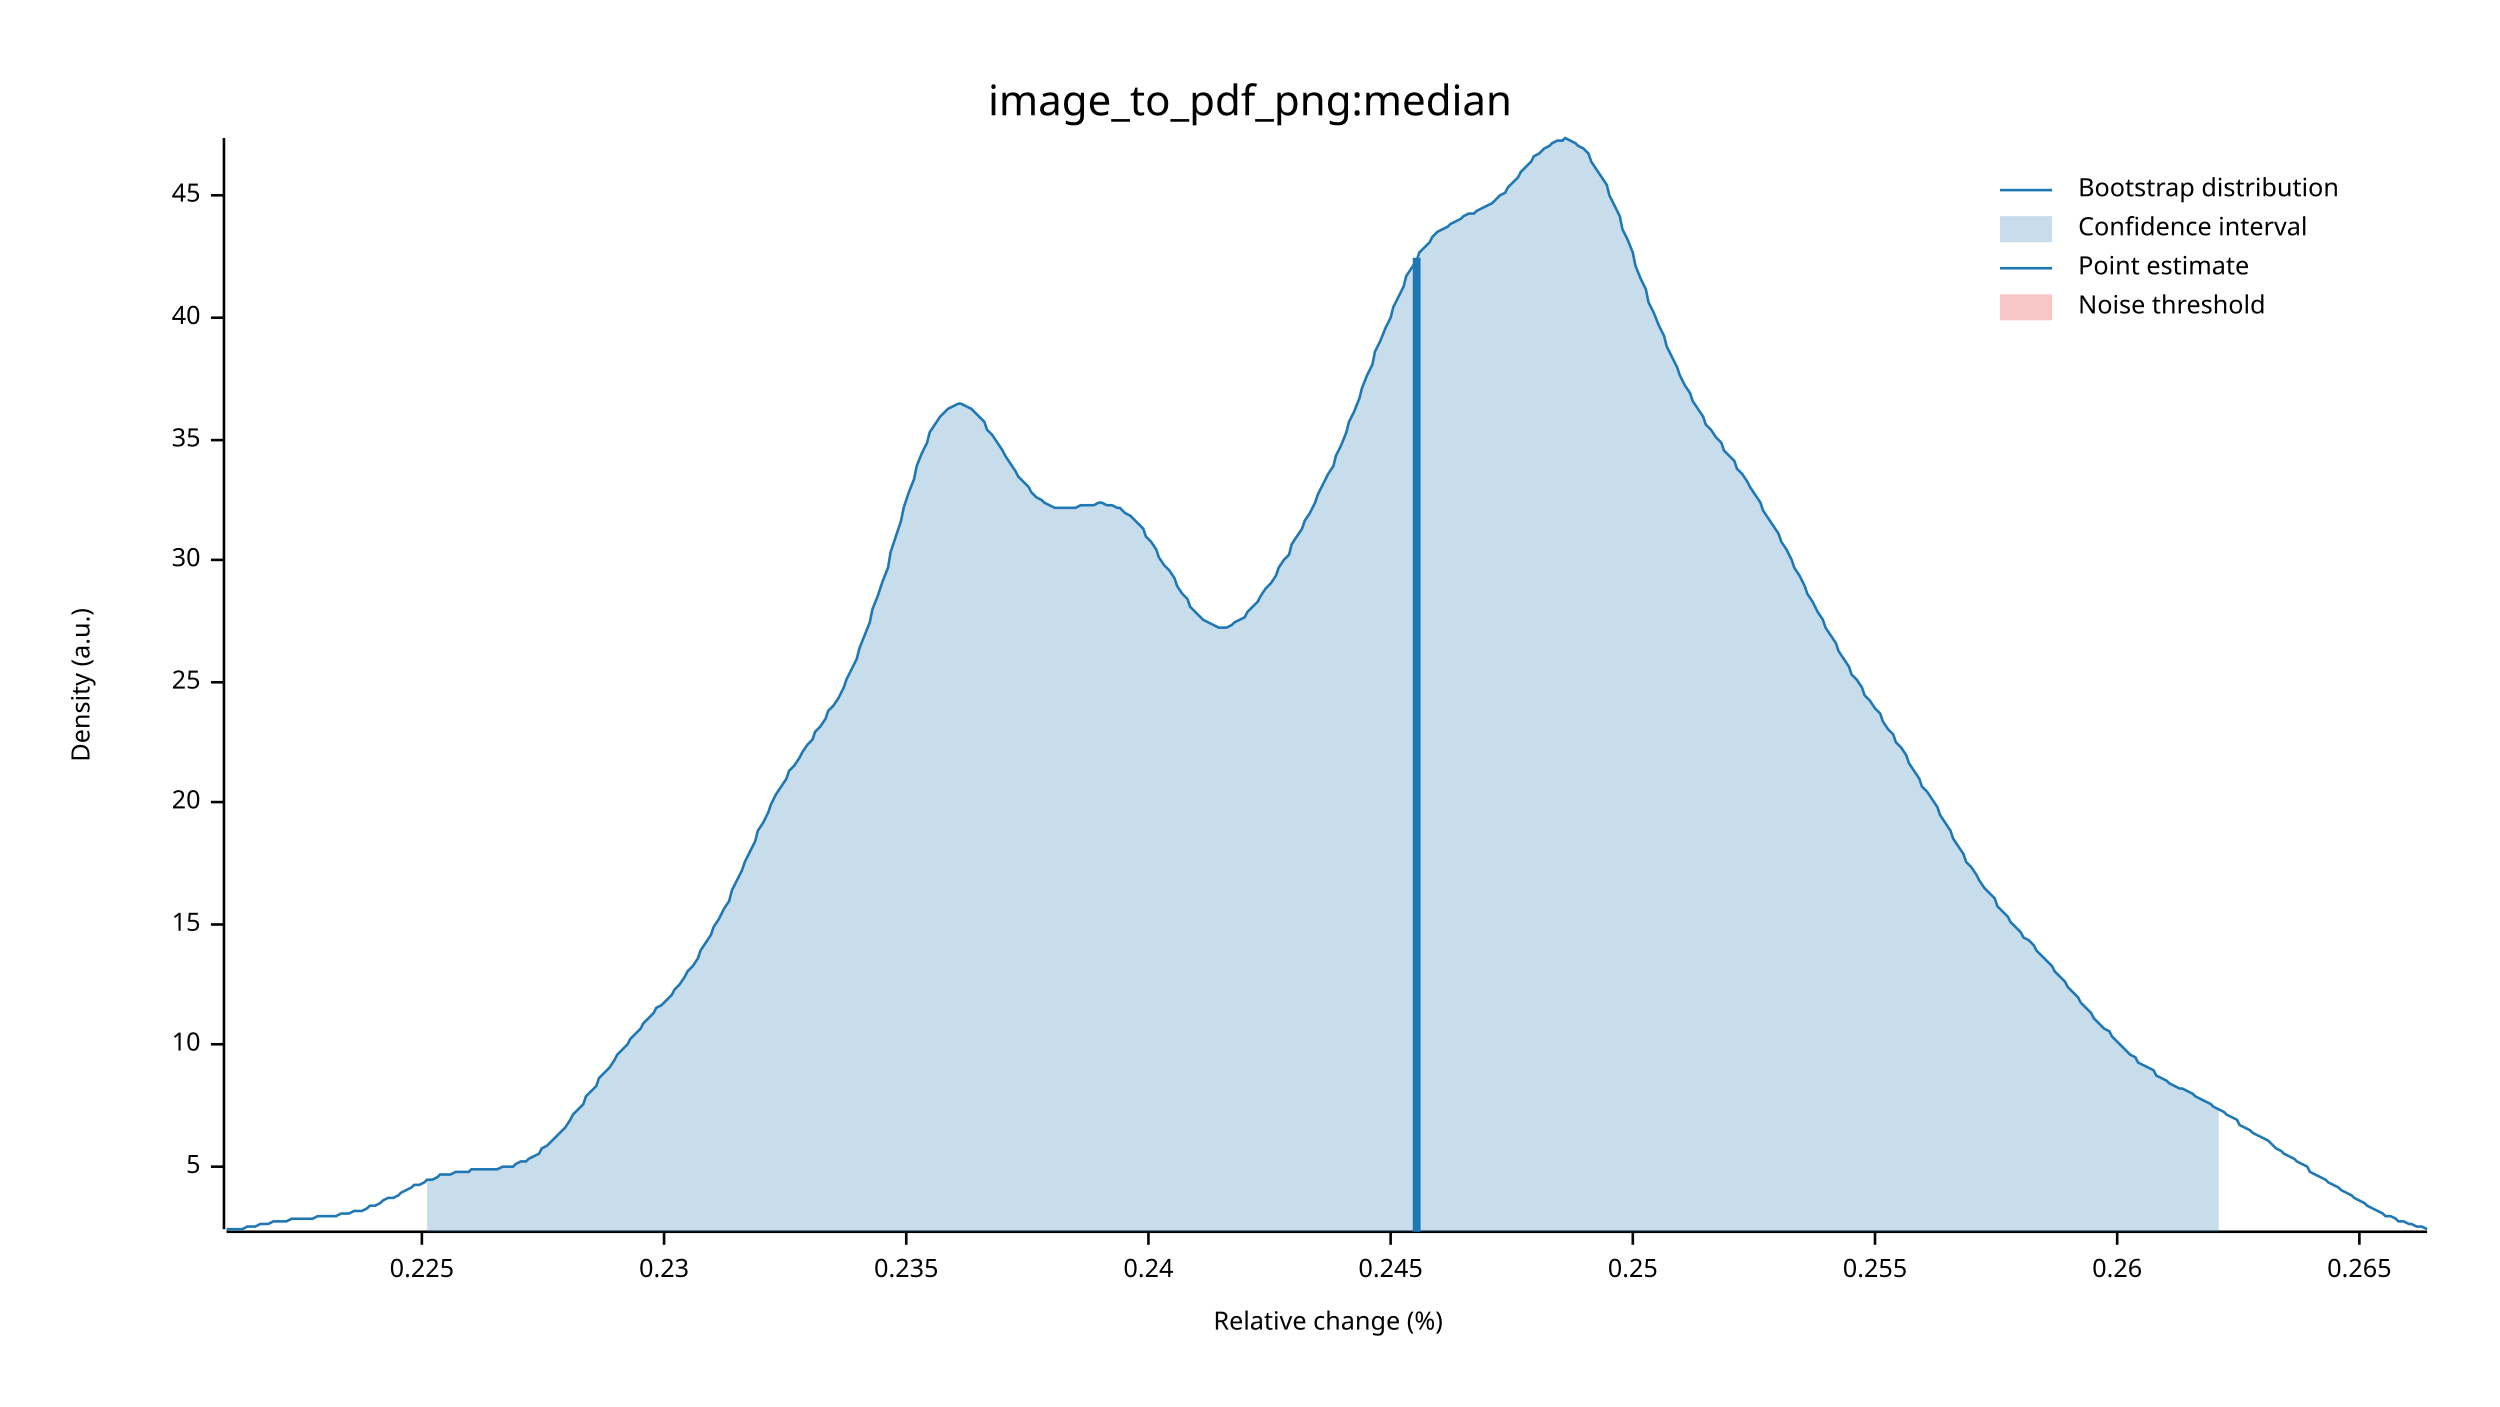
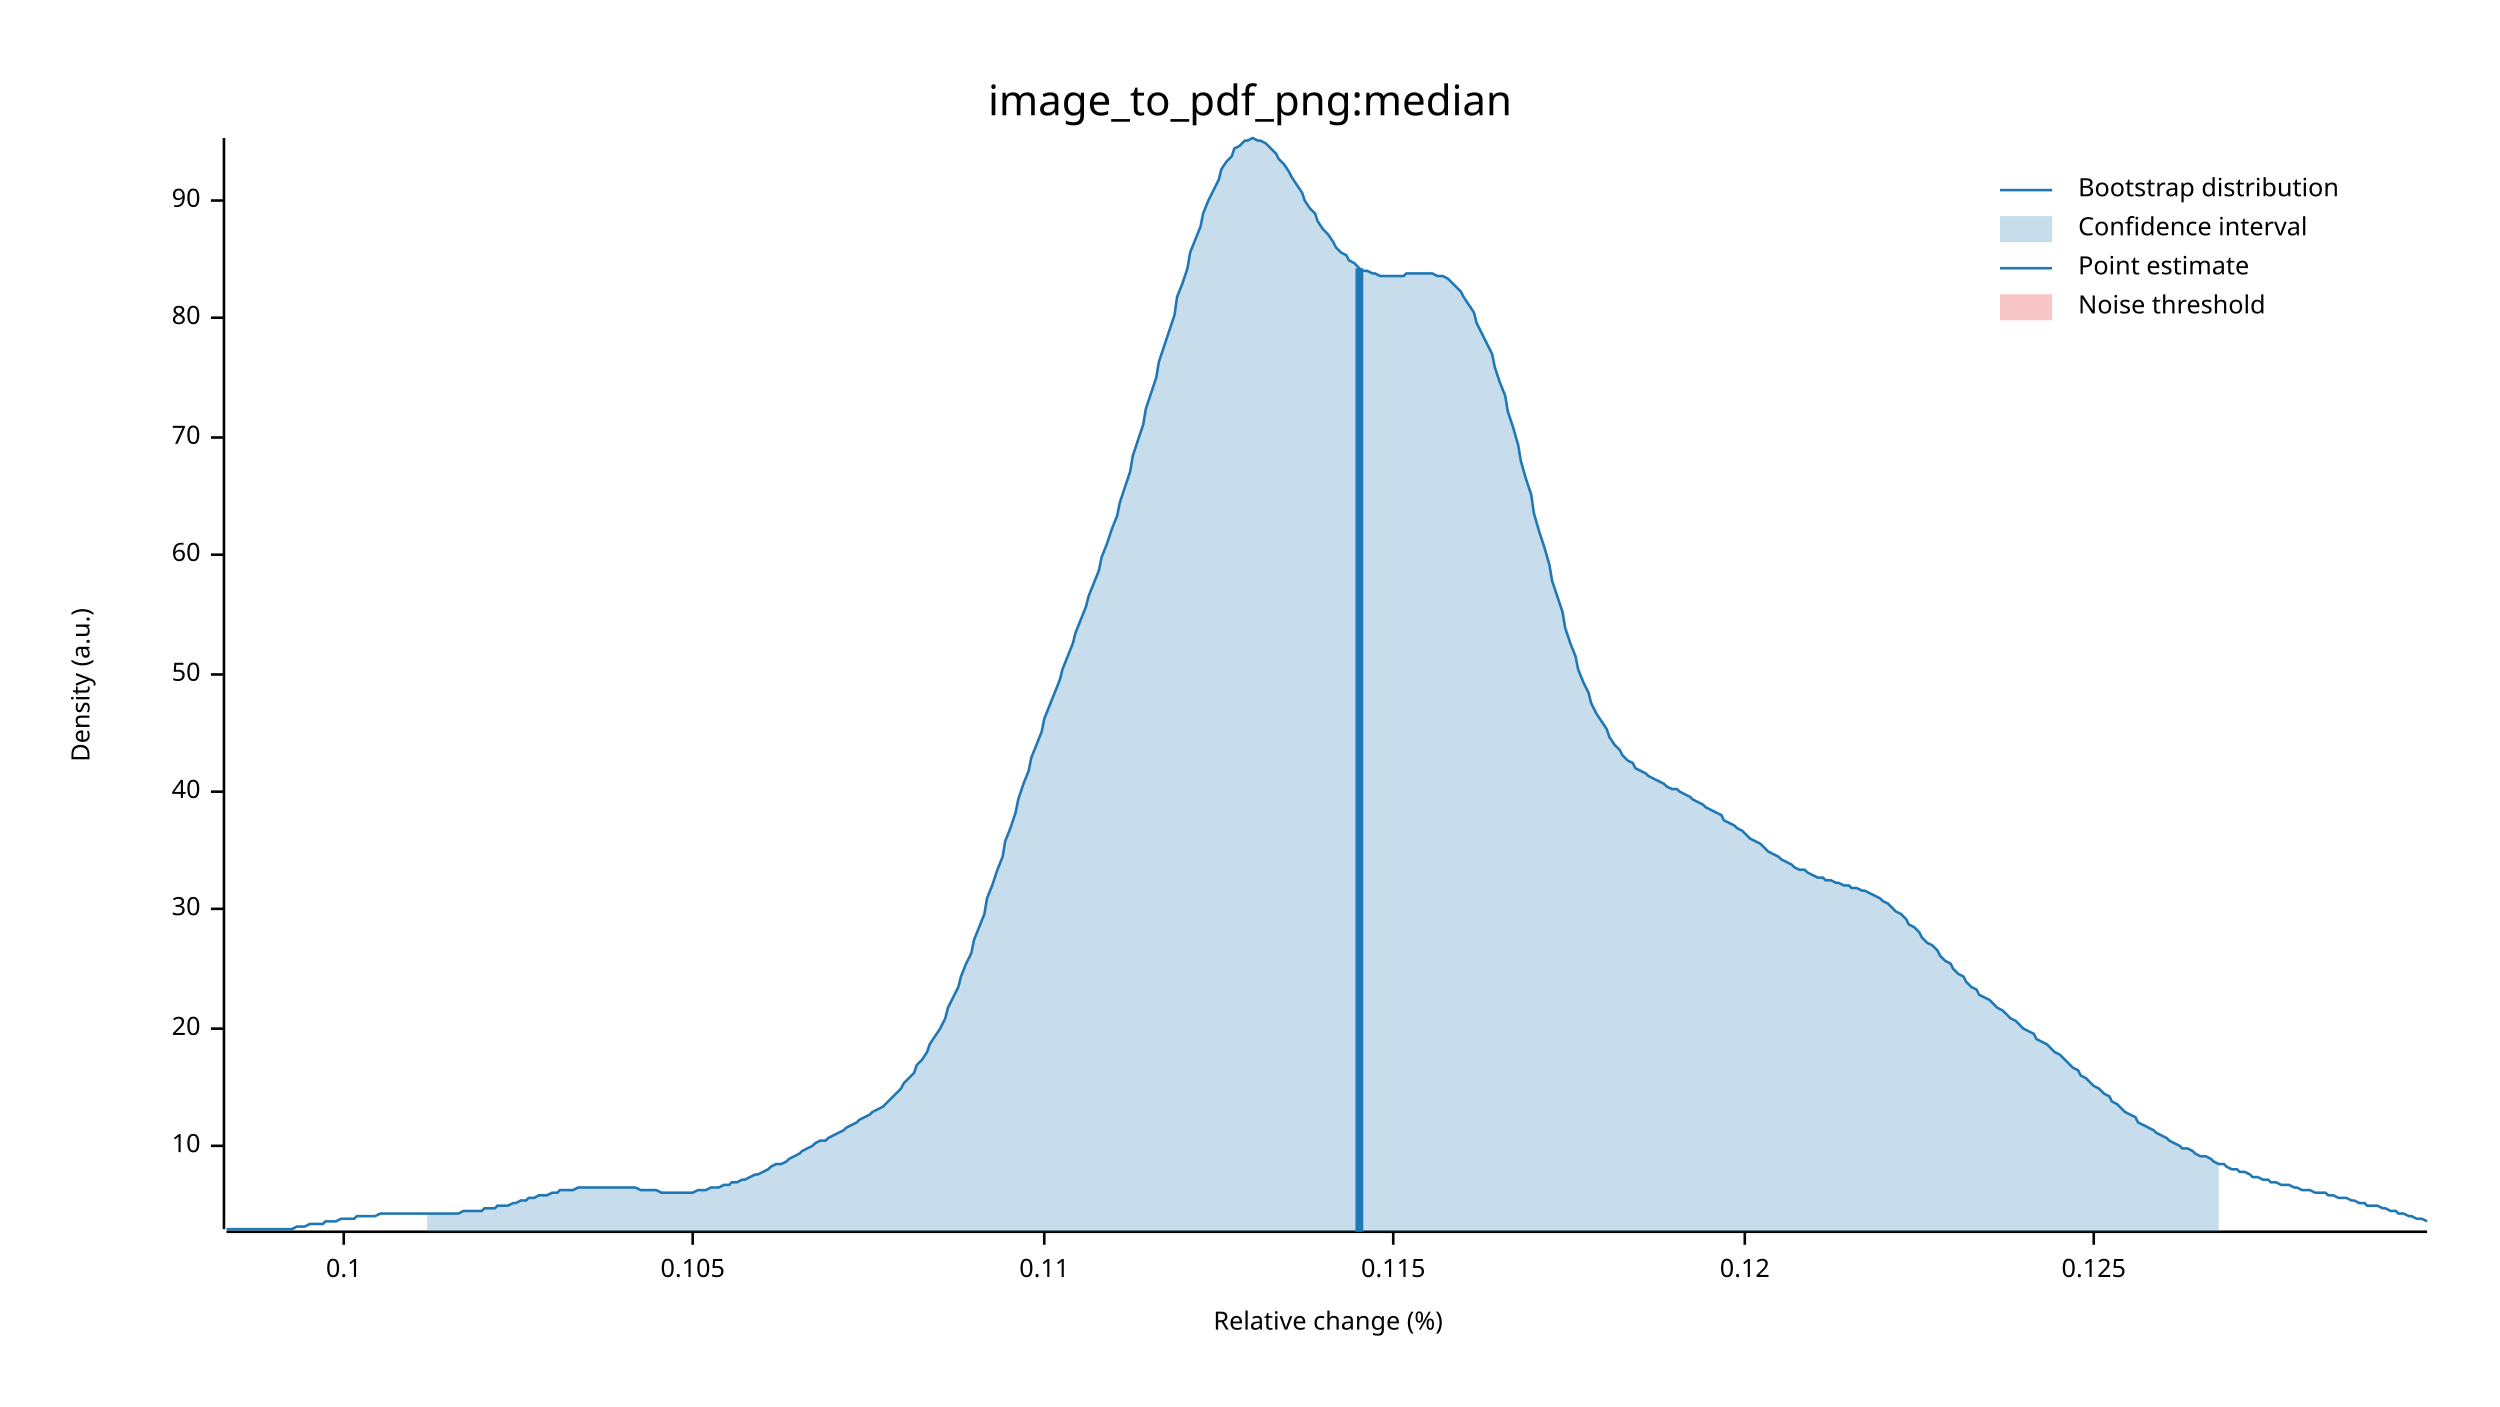
<svg xmlns="http://www.w3.org/2000/svg" width="960" height="540" viewBox="0 0 960 540">
  <text x="480" y="32" dy="0.76em" text-anchor="middle" font-family="sans-serif" font-size="16.129" opacity="1" fill="#000000">
image_to_pdf_png:median
</text>
  <text x="27" y="263" dy="0.76em" text-anchor="middle" font-family="sans-serif" font-size="9.677" opacity="1" fill="#000000" transform="rotate(270, 27, 263)">
Density (a.u.)
</text>
  <text x="510" y="513" dy="-0.5ex" text-anchor="middle" font-family="sans-serif" font-size="9.677" opacity="1" fill="#000000">
Relative change (%)
</text>
  <polyline fill="none" opacity="1" stroke="#000000" stroke-width="1" points="86,53 86,472 " />
-   <text x="77" y="448" dy="0.5ex" text-anchor="end" font-family="sans-serif" font-size="9.677" opacity="1" fill="#000000">
- 5
- </text>
-   <polyline fill="none" opacity="1" stroke="#000000" stroke-width="1" points="81,448 86,448 " />
-   <text x="77" y="401" dy="0.5ex" text-anchor="end" font-family="sans-serif" font-size="9.677" opacity="1" fill="#000000">
+   <text x="77" y="440" dy="0.5ex" text-anchor="end" font-family="sans-serif" font-size="9.677" opacity="1" fill="#000000">
10
</text>
-   <polyline fill="none" opacity="1" stroke="#000000" stroke-width="1" points="81,401 86,401 " />
-   <text x="77" y="355" dy="0.5ex" text-anchor="end" font-family="sans-serif" font-size="9.677" opacity="1" fill="#000000">
- 15
- </text>
-   <polyline fill="none" opacity="1" stroke="#000000" stroke-width="1" points="81,355 86,355 " />
-   <text x="77" y="308" dy="0.5ex" text-anchor="end" font-family="sans-serif" font-size="9.677" opacity="1" fill="#000000">
+   <polyline fill="none" opacity="1" stroke="#000000" stroke-width="1" points="81,440 86,440 " />
+   <text x="77" y="395" dy="0.5ex" text-anchor="end" font-family="sans-serif" font-size="9.677" opacity="1" fill="#000000">
20
</text>
-   <polyline fill="none" opacity="1" stroke="#000000" stroke-width="1" points="81,308 86,308 " />
-   <text x="77" y="262" dy="0.5ex" text-anchor="end" font-family="sans-serif" font-size="9.677" opacity="1" fill="#000000">
- 25
- </text>
-   <polyline fill="none" opacity="1" stroke="#000000" stroke-width="1" points="81,262 86,262 " />
-   <text x="77" y="215" dy="0.5ex" text-anchor="end" font-family="sans-serif" font-size="9.677" opacity="1" fill="#000000">
+   <polyline fill="none" opacity="1" stroke="#000000" stroke-width="1" points="81,395 86,395 " />
+   <text x="77" y="349" dy="0.5ex" text-anchor="end" font-family="sans-serif" font-size="9.677" opacity="1" fill="#000000">
30
</text>
-   <polyline fill="none" opacity="1" stroke="#000000" stroke-width="1" points="81,215 86,215 " />
-   <text x="77" y="169" dy="0.5ex" text-anchor="end" font-family="sans-serif" font-size="9.677" opacity="1" fill="#000000">
- 35
- </text>
-   <polyline fill="none" opacity="1" stroke="#000000" stroke-width="1" points="81,169 86,169 " />
-   <text x="77" y="122" dy="0.5ex" text-anchor="end" font-family="sans-serif" font-size="9.677" opacity="1" fill="#000000">
+   <polyline fill="none" opacity="1" stroke="#000000" stroke-width="1" points="81,349 86,349 " />
+   <text x="77" y="304" dy="0.5ex" text-anchor="end" font-family="sans-serif" font-size="9.677" opacity="1" fill="#000000">
40
</text>
+   <polyline fill="none" opacity="1" stroke="#000000" stroke-width="1" points="81,304 86,304 " />
+   <text x="77" y="259" dy="0.5ex" text-anchor="end" font-family="sans-serif" font-size="9.677" opacity="1" fill="#000000">
+ 50
+ </text>
+   <polyline fill="none" opacity="1" stroke="#000000" stroke-width="1" points="81,259 86,259 " />
+   <text x="77" y="213" dy="0.5ex" text-anchor="end" font-family="sans-serif" font-size="9.677" opacity="1" fill="#000000">
+ 60
+ </text>
+   <polyline fill="none" opacity="1" stroke="#000000" stroke-width="1" points="81,213 86,213 " />
+   <text x="77" y="168" dy="0.5ex" text-anchor="end" font-family="sans-serif" font-size="9.677" opacity="1" fill="#000000">
+ 70
+ </text>
+   <polyline fill="none" opacity="1" stroke="#000000" stroke-width="1" points="81,168 86,168 " />
+   <text x="77" y="122" dy="0.5ex" text-anchor="end" font-family="sans-serif" font-size="9.677" opacity="1" fill="#000000">
+ 80
+ </text>
  <polyline fill="none" opacity="1" stroke="#000000" stroke-width="1" points="81,122 86,122 " />
-   <text x="77" y="75" dy="0.5ex" text-anchor="end" font-family="sans-serif" font-size="9.677" opacity="1" fill="#000000">
- 45
+   <text x="77" y="77" dy="0.5ex" text-anchor="end" font-family="sans-serif" font-size="9.677" opacity="1" fill="#000000">
+ 90
</text>
-   <polyline fill="none" opacity="1" stroke="#000000" stroke-width="1" points="81,75 86,75 " />
+   <polyline fill="none" opacity="1" stroke="#000000" stroke-width="1" points="81,77 86,77 " />
  <polyline fill="none" opacity="1" stroke="#000000" stroke-width="1" points="87,473 932,473 " />
-   <text x="162" y="483" dy="0.76em" text-anchor="middle" font-family="sans-serif" font-size="9.677" opacity="1" fill="#000000">
- 0.225
+   <text x="132" y="483" dy="0.76em" text-anchor="middle" font-family="sans-serif" font-size="9.677" opacity="1" fill="#000000">
+ 0.1
</text>
-   <polyline fill="none" opacity="1" stroke="#000000" stroke-width="1" points="162,473 162,478 " />
-   <text x="255" y="483" dy="0.76em" text-anchor="middle" font-family="sans-serif" font-size="9.677" opacity="1" fill="#000000">
- 0.23
+   <polyline fill="none" opacity="1" stroke="#000000" stroke-width="1" points="132,473 132,478 " />
+   <text x="266" y="483" dy="0.76em" text-anchor="middle" font-family="sans-serif" font-size="9.677" opacity="1" fill="#000000">
+ 0.105
</text>
-   <polyline fill="none" opacity="1" stroke="#000000" stroke-width="1" points="255,473 255,478 " />
-   <text x="348" y="483" dy="0.76em" text-anchor="middle" font-family="sans-serif" font-size="9.677" opacity="1" fill="#000000">
- 0.235
+   <polyline fill="none" opacity="1" stroke="#000000" stroke-width="1" points="266,473 266,478 " />
+   <text x="401" y="483" dy="0.76em" text-anchor="middle" font-family="sans-serif" font-size="9.677" opacity="1" fill="#000000">
+ 0.11
</text>
-   <polyline fill="none" opacity="1" stroke="#000000" stroke-width="1" points="348,473 348,478 " />
-   <text x="441" y="483" dy="0.76em" text-anchor="middle" font-family="sans-serif" font-size="9.677" opacity="1" fill="#000000">
- 0.24
+   <polyline fill="none" opacity="1" stroke="#000000" stroke-width="1" points="401,473 401,478 " />
+   <text x="535" y="483" dy="0.76em" text-anchor="middle" font-family="sans-serif" font-size="9.677" opacity="1" fill="#000000">
+ 0.115
</text>
-   <polyline fill="none" opacity="1" stroke="#000000" stroke-width="1" points="441,473 441,478 " />
-   <text x="534" y="483" dy="0.76em" text-anchor="middle" font-family="sans-serif" font-size="9.677" opacity="1" fill="#000000">
- 0.245
+   <polyline fill="none" opacity="1" stroke="#000000" stroke-width="1" points="535,473 535,478 " />
+   <text x="670" y="483" dy="0.76em" text-anchor="middle" font-family="sans-serif" font-size="9.677" opacity="1" fill="#000000">
+ 0.12
</text>
-   <polyline fill="none" opacity="1" stroke="#000000" stroke-width="1" points="534,473 534,478 " />
-   <text x="627" y="483" dy="0.76em" text-anchor="middle" font-family="sans-serif" font-size="9.677" opacity="1" fill="#000000">
- 0.25
+   <polyline fill="none" opacity="1" stroke="#000000" stroke-width="1" points="670,473 670,478 " />
+   <text x="804" y="483" dy="0.76em" text-anchor="middle" font-family="sans-serif" font-size="9.677" opacity="1" fill="#000000">
+ 0.125
</text>
-   <polyline fill="none" opacity="1" stroke="#000000" stroke-width="1" points="627,473 627,478 " />
-   <text x="720" y="483" dy="0.76em" text-anchor="middle" font-family="sans-serif" font-size="9.677" opacity="1" fill="#000000">
- 0.255
- </text>
-   <polyline fill="none" opacity="1" stroke="#000000" stroke-width="1" points="720,473 720,478 " />
-   <text x="813" y="483" dy="0.76em" text-anchor="middle" font-family="sans-serif" font-size="9.677" opacity="1" fill="#000000">
- 0.26
- </text>
-   <polyline fill="none" opacity="1" stroke="#000000" stroke-width="1" points="813,473 813,478 " />
-   <text x="906" y="483" dy="0.76em" text-anchor="middle" font-family="sans-serif" font-size="9.677" opacity="1" fill="#000000">
- 0.265
- </text>
-   <polyline fill="none" opacity="1" stroke="#000000" stroke-width="1" points="906,473 906,478 " />
-   <polyline fill="none" opacity="1" stroke="#1F78B4" stroke-width="1" points="87,472 88,472 90,472 92,472 93,472 95,471 97,471 98,471 100,470 102,470 103,470 105,469 107,469 109,469 110,469 112,468 114,468 115,468 117,468 119,468 120,468 122,467 124,467 125,467 127,467 129,467 131,466 132,466 134,466 136,465 137,465 139,465 141,464 142,463 144,463 146,462 147,461 149,460 151,460 153,459 154,458 156,457 158,456 159,455 161,455 163,454 164,453 166,453 168,452 169,451 171,451 173,451 175,450 176,450 178,450 180,450 181,449 183,449 185,449 186,449 188,449 190,449 191,449 193,448 195,448 197,448 198,447 200,446 202,446 203,445 205,444 207,443 208,441 210,440 212,438 214,436 215,435 217,433 219,430 220,428 222,426 224,424 225,421 227,419 229,417 230,414 232,412 234,410 236,407 237,405 239,403 241,401 242,399 244,397 246,395 247,393 249,391 251,389 252,387 254,386 256,384 258,382 259,380 261,378 263,375 264,373 266,371 268,368 269,365 271,362 273,359 274,356 276,353 278,349 280,346 281,342 283,338 285,334 286,331 288,327 290,323 291,319 293,316 295,312 296,309 298,305 300,302 302,299 303,296 305,294 307,291 308,289 310,286 312,284 313,281 315,279 317,276 318,273 320,271 322,268 324,264 325,261 327,257 329,253 330,249 332,244 334,239 335,234 337,229 339,223 341,218 342,212 344,206 346,200 347,195 349,189 351,184 352,179 354,174 356,170 357,166 359,163 361,160 363,158 364,157 366,156 368,155 369,155 371,156 373,157 374,158 376,160 378,162 379,165 381,167 383,170 385,173 386,175 388,178 390,181 391,183 393,185 395,187 396,189 398,191 400,192 401,193 403,194 405,195 407,195 408,195 410,195 412,195 413,195 415,194 417,194 418,194 420,194 422,193 423,193 425,194 427,194 429,195 430,195 432,197 434,198 435,199 437,201 439,203 440,206 442,208 444,211 445,214 447,217 449,219 451,222 452,225 454,228 456,230 457,233 459,235 461,237 462,238 464,239 466,240 468,241 469,241 471,241 473,240 474,239 476,238 478,237 479,235 481,233 483,231 484,229 486,226 488,224 490,221 491,218 493,215 495,213 496,209 498,206 500,203 501,200 503,197 505,193 506,190 508,186 510,182 512,179 513,175 515,171 517,166 518,162 520,158 522,153 523,149 525,144 527,140 528,135 530,131 532,126 534,122 535,118 537,114 539,110 540,106 542,103 544,100 545,97 547,95 549,93 550,91 552,89 554,88 556,87 557,86 559,85 561,84 562,83 564,82 566,82 567,81 569,80 571,79 573,78 574,77 576,75 578,74 579,72 581,70 583,68 584,66 586,64 588,62 589,60 591,59 593,57 595,56 596,55 598,54 600,54 601,53 603,54 605,55 606,56 608,57 610,59 611,62 613,65 615,68 617,71 618,75 620,79 622,83 623,88 625,92 627,97 628,102 630,107 632,111 633,116 635,120 637,125 639,129 640,133 642,137 644,141 645,144 647,148 649,151 650,154 652,157 654,160 655,163 657,165 659,168 661,170 662,173 664,175 666,177 667,180 669,182 671,185 672,187 674,190 676,193 677,196 679,199 681,202 683,205 684,208 686,211 688,215 689,218 691,221 693,225 694,228 696,231 698,235 700,238 701,241 703,244 705,247 706,250 708,253 710,256 711,259 713,261 715,264 716,267 718,269 720,272 722,274 723,277 725,280 727,282 728,285 730,287 732,290 733,293 735,296 737,299 738,302 740,304 742,307 744,310 745,313 747,316 749,319 750,322 752,325 754,328 755,331 757,333 759,336 760,338 762,341 764,343 766,345 767,348 769,350 771,352 772,354 774,356 776,358 777,360 779,361 781,363 782,365 784,367 786,369 788,371 789,373 791,375 793,377 794,379 796,381 798,383 799,385 801,387 803,389 804,391 806,393 808,395 810,396 811,398 813,400 815,402 816,403 818,405 820,406 821,408 823,409 825,410 827,411 828,413 830,414 832,415 833,416 835,417 837,418 838,418 840,419 842,420 843,421 845,422 847,423 849,424 850,425 852,426 854,427 855,428 857,429 859,430 860,432 862,433 864,434 865,435 867,436 869,437 871,438 872,439 874,441 876,442 877,443 879,444 881,445 882,446 884,447 886,448 887,450 889,451 891,452 893,453 894,454 896,455 898,456 899,457 901,458 903,459 904,460 906,461 908,462 909,463 911,464 913,465 915,466 916,467 918,467 920,468 921,469 923,469 925,470 926,470 928,471 930,471 932,472 " />
-   <polygon opacity="0.25" fill="#1F78B4" points="164,453 166,453 168,452 169,451 171,451 173,451 175,450 176,450 178,450 180,450 181,449 183,449 185,449 186,449 188,449 190,449 191,449 193,448 195,448 197,448 198,447 200,446 202,446 203,445 205,444 207,443 208,441 210,440 212,438 214,436 215,435 217,433 219,430 220,428 222,426 224,424 225,421 227,419 229,417 230,414 232,412 234,410 236,407 237,405 239,403 241,401 242,399 244,397 246,395 247,393 249,391 251,389 252,387 254,386 256,384 258,382 259,380 261,378 263,375 264,373 266,371 268,368 269,365 271,362 273,359 274,356 276,353 278,349 280,346 281,342 283,338 285,334 286,331 288,327 290,323 291,319 293,316 295,312 296,309 298,305 300,302 302,299 303,296 305,294 307,291 308,289 310,286 312,284 313,281 315,279 317,276 318,273 320,271 322,268 324,264 325,261 327,257 329,253 330,249 332,244 334,239 335,234 337,229 339,223 341,218 342,212 344,206 346,200 347,195 349,189 351,184 352,179 354,174 356,170 357,166 359,163 361,160 363,158 364,157 366,156 368,155 369,155 371,156 373,157 374,158 376,160 378,162 379,165 381,167 383,170 385,173 386,175 388,178 390,181 391,183 393,185 395,187 396,189 398,191 400,192 401,193 403,194 405,195 407,195 408,195 410,195 412,195 413,195 415,194 417,194 418,194 420,194 422,193 423,193 425,194 427,194 429,195 430,195 432,197 434,198 435,199 437,201 439,203 440,206 442,208 444,211 445,214 447,217 449,219 451,222 452,225 454,228 456,230 457,233 459,235 461,237 462,238 464,239 466,240 468,241 469,241 471,241 473,240 474,239 476,238 478,237 479,235 481,233 483,231 484,229 486,226 488,224 490,221 491,218 493,215 495,213 496,209 498,206 500,203 501,200 503,197 505,193 506,190 508,186 510,182 512,179 513,175 515,171 517,166 518,162 520,158 522,153 523,149 525,144 527,140 528,135 530,131 532,126 534,122 535,118 537,114 539,110 540,106 542,103 544,100 545,97 547,95 549,93 550,91 552,89 554,88 556,87 557,86 559,85 561,84 562,83 564,82 566,82 567,81 569,80 571,79 573,78 574,77 576,75 578,74 579,72 581,70 583,68 584,66 586,64 588,62 589,60 591,59 593,57 595,56 596,55 598,54 600,54 601,53 603,54 605,55 606,56 608,57 610,59 611,62 613,65 615,68 617,71 618,75 620,79 622,83 623,88 625,92 627,97 628,102 630,107 632,111 633,116 635,120 637,125 639,129 640,133 642,137 644,141 645,144 647,148 649,151 650,154 652,157 654,160 655,163 657,165 659,168 661,170 662,173 664,175 666,177 667,180 669,182 671,185 672,187 674,190 676,193 677,196 679,199 681,202 683,205 684,208 686,211 688,215 689,218 691,221 693,225 694,228 696,231 698,235 700,238 701,241 703,244 705,247 706,250 708,253 710,256 711,259 713,261 715,264 716,267 718,269 720,272 722,274 723,277 725,280 727,282 728,285 730,287 732,290 733,293 735,296 737,299 738,302 740,304 742,307 744,310 745,313 747,316 749,319 750,322 752,325 754,328 755,331 757,333 759,336 760,338 762,341 764,343 766,345 767,348 769,350 771,352 772,354 774,356 776,358 777,360 779,361 781,363 782,365 784,367 786,369 788,371 789,373 791,375 793,377 794,379 796,381 798,383 799,385 801,387 803,389 804,391 806,393 808,395 810,396 811,398 813,400 815,402 816,403 818,405 820,406 821,408 823,409 825,410 827,411 828,413 830,414 832,415 833,416 835,417 837,418 838,418 840,419 842,420 843,421 845,422 847,423 849,424 850,425 852,426 852,473 164,473 " />
-   <polyline fill="none" opacity="1" stroke="#1F78B4" stroke-width="3" points="544,473 544,99 " />
+   <polyline fill="none" opacity="1" stroke="#000000" stroke-width="1" points="804,473 804,478 " />
+   <polyline fill="none" opacity="1" stroke="#1F78B4" stroke-width="1" points="87,472 88,472 90,472 92,472 93,472 95,472 97,472 98,472 100,472 102,472 103,472 105,472 107,472 109,472 110,472 112,472 114,471 115,471 117,471 119,470 120,470 122,470 124,470 125,469 127,469 129,469 131,468 132,468 134,468 136,468 137,467 139,467 141,467 142,467 144,467 146,466 147,466 149,466 151,466 153,466 154,466 156,466 158,466 159,466 161,466 163,466 164,466 166,466 168,466 169,466 171,466 173,466 175,466 176,466 178,465 180,465 181,465 183,465 185,465 186,464 188,464 190,464 191,463 193,463 195,463 197,462 198,462 200,461 202,461 203,460 205,460 207,459 208,459 210,459 212,458 214,458 215,457 217,457 219,457 220,457 222,456 224,456 225,456 227,456 229,456 230,456 232,456 234,456 236,456 237,456 239,456 241,456 242,456 244,456 246,457 247,457 249,457 251,457 252,457 254,458 256,458 258,458 259,458 261,458 263,458 264,458 266,458 268,457 269,457 271,457 273,456 274,456 276,456 278,455 280,455 281,454 283,454 285,453 286,453 288,452 290,451 291,451 293,450 295,449 296,448 298,447 300,447 302,446 303,445 305,444 307,443 308,442 310,441 312,440 313,439 315,438 317,438 318,437 320,436 322,435 324,434 325,433 327,432 329,431 330,430 332,429 334,428 335,427 337,426 339,425 341,423 342,422 344,420 346,418 347,416 349,414 351,412 352,409 354,407 356,404 357,401 359,398 361,395 363,391 364,387 366,383 368,379 369,375 371,370 373,366 374,361 376,356 378,351 379,345 381,340 383,334 385,329 386,323 388,318 390,312 391,307 393,301 395,296 396,291 398,286 400,281 401,276 403,271 405,266 407,261 408,257 410,252 412,247 413,243 415,238 417,233 418,229 420,224 422,219 423,214 425,209 427,203 429,198 430,193 432,187 434,181 435,175 437,169 439,163 440,157 442,151 444,145 445,139 447,133 449,127 451,121 452,114 454,109 456,103 457,97 459,92 461,87 462,82 464,77 466,73 468,69 469,65 471,62 473,60 474,57 476,56 478,54 479,54 481,53 483,54 484,54 486,55 488,57 490,59 491,61 493,63 495,66 496,68 498,71 500,74 501,77 503,80 505,82 506,85 508,88 510,90 512,93 513,95 515,97 517,98 518,100 520,101 522,103 523,104 525,104 527,105 528,105 530,106 532,106 534,106 535,106 537,106 539,106 540,105 542,105 544,105 545,105 547,105 549,105 550,105 552,106 554,106 556,107 557,108 559,110 561,112 562,114 564,117 566,120 567,124 569,128 571,132 573,136 574,141 576,147 578,152 579,158 581,164 583,171 584,177 586,184 588,190 589,197 591,204 593,210 595,217 596,223 598,229 600,235 601,241 603,247 605,252 606,257 608,262 610,266 611,270 613,274 615,277 617,280 618,283 620,286 622,288 623,290 625,292 627,293 628,295 630,296 632,297 633,298 635,299 637,300 639,301 640,302 642,303 644,303 645,304 647,305 649,306 650,307 652,308 654,309 655,310 657,311 659,312 661,313 662,315 664,316 666,317 667,318 669,319 671,321 672,322 674,323 676,324 677,325 679,327 681,328 683,329 684,330 686,331 688,332 689,333 691,334 693,334 694,335 696,336 698,337 700,337 701,338 703,338 705,339 706,339 708,340 710,340 711,341 713,341 715,342 716,342 718,343 720,344 722,345 723,346 725,347 727,349 728,350 730,351 732,353 733,355 735,356 737,358 738,360 740,362 742,363 744,365 745,367 747,369 749,370 750,372 752,374 754,375 755,377 757,379 759,380 760,382 762,383 764,384 766,386 767,387 769,388 771,390 772,391 774,392 776,394 777,395 779,396 781,397 782,399 784,400 786,401 788,403 789,404 791,405 793,407 794,408 796,410 798,411 799,413 801,414 803,416 804,417 806,418 808,420 810,421 811,423 813,424 815,426 816,427 818,428 820,429 821,431 823,432 825,433 827,434 828,435 830,436 832,437 833,438 835,439 837,440 838,441 840,441 842,442 843,443 845,444 847,444 849,445 850,446 852,447 854,447 855,448 857,449 859,449 860,450 862,450 864,451 865,452 867,452 869,453 871,453 872,454 874,454 876,455 877,455 879,455 881,456 882,456 884,457 886,457 887,457 889,458 891,458 893,458 894,459 896,459 898,460 899,460 901,460 903,461 904,461 906,462 908,462 909,463 911,463 913,463 915,464 916,464 918,465 920,465 921,466 923,466 925,467 926,467 928,468 930,468 932,469 " />
+   <polygon opacity="0.25" fill="#1F78B4" points="164,466 166,466 168,466 169,466 171,466 173,466 175,466 176,466 178,465 180,465 181,465 183,465 185,465 186,464 188,464 190,464 191,463 193,463 195,463 197,462 198,462 200,461 202,461 203,460 205,460 207,459 208,459 210,459 212,458 214,458 215,457 217,457 219,457 220,457 222,456 224,456 225,456 227,456 229,456 230,456 232,456 234,456 236,456 237,456 239,456 241,456 242,456 244,456 246,457 247,457 249,457 251,457 252,457 254,458 256,458 258,458 259,458 261,458 263,458 264,458 266,458 268,457 269,457 271,457 273,456 274,456 276,456 278,455 280,455 281,454 283,454 285,453 286,453 288,452 290,451 291,451 293,450 295,449 296,448 298,447 300,447 302,446 303,445 305,444 307,443 308,442 310,441 312,440 313,439 315,438 317,438 318,437 320,436 322,435 324,434 325,433 327,432 329,431 330,430 332,429 334,428 335,427 337,426 339,425 341,423 342,422 344,420 346,418 347,416 349,414 351,412 352,409 354,407 356,404 357,401 359,398 361,395 363,391 364,387 366,383 368,379 369,375 371,370 373,366 374,361 376,356 378,351 379,345 381,340 383,334 385,329 386,323 388,318 390,312 391,307 393,301 395,296 396,291 398,286 400,281 401,276 403,271 405,266 407,261 408,257 410,252 412,247 413,243 415,238 417,233 418,229 420,224 422,219 423,214 425,209 427,203 429,198 430,193 432,187 434,181 435,175 437,169 439,163 440,157 442,151 444,145 445,139 447,133 449,127 451,121 452,114 454,109 456,103 457,97 459,92 461,87 462,82 464,77 466,73 468,69 469,65 471,62 473,60 474,57 476,56 478,54 479,54 481,53 483,54 484,54 486,55 488,57 490,59 491,61 493,63 495,66 496,68 498,71 500,74 501,77 503,80 505,82 506,85 508,88 510,90 512,93 513,95 515,97 517,98 518,100 520,101 522,103 523,104 525,104 527,105 528,105 530,106 532,106 534,106 535,106 537,106 539,106 540,105 542,105 544,105 545,105 547,105 549,105 550,105 552,106 554,106 556,107 557,108 559,110 561,112 562,114 564,117 566,120 567,124 569,128 571,132 573,136 574,141 576,147 578,152 579,158 581,164 583,171 584,177 586,184 588,190 589,197 591,204 593,210 595,217 596,223 598,229 600,235 601,241 603,247 605,252 606,257 608,262 610,266 611,270 613,274 615,277 617,280 618,283 620,286 622,288 623,290 625,292 627,293 628,295 630,296 632,297 633,298 635,299 637,300 639,301 640,302 642,303 644,303 645,304 647,305 649,306 650,307 652,308 654,309 655,310 657,311 659,312 661,313 662,315 664,316 666,317 667,318 669,319 671,321 672,322 674,323 676,324 677,325 679,327 681,328 683,329 684,330 686,331 688,332 689,333 691,334 693,334 694,335 696,336 698,337 700,337 701,338 703,338 705,339 706,339 708,340 710,340 711,341 713,341 715,342 716,342 718,343 720,344 722,345 723,346 725,347 727,349 728,350 730,351 732,353 733,355 735,356 737,358 738,360 740,362 742,363 744,365 745,367 747,369 749,370 750,372 752,374 754,375 755,377 757,379 759,380 760,382 762,383 764,384 766,386 767,387 769,388 771,390 772,391 774,392 776,394 777,395 779,396 781,397 782,399 784,400 786,401 788,403 789,404 791,405 793,407 794,408 796,410 798,411 799,413 801,414 803,416 804,417 806,418 808,420 810,421 811,423 813,424 815,426 816,427 818,428 820,429 821,431 823,432 825,433 827,434 828,435 830,436 832,437 833,438 835,439 837,440 838,441 840,441 842,442 843,443 845,444 847,444 849,445 850,446 852,447 852,473 164,473 " />
+   <polyline fill="none" opacity="1" stroke="#1F78B4" stroke-width="3" points="522,473 522,103 " />
  <rect x="509" y="53" width="0" height="419" opacity="0.1" fill="#E31A1C" stroke="none" />
  <text x="798" y="68" dy="0.76em" text-anchor="start" font-family="sans-serif" font-size="9.677" opacity="1" fill="#000000">
Bootstrap distribution
</text>
  <text x="798" y="83" dy="0.76em" text-anchor="start" font-family="sans-serif" font-size="9.677" opacity="1" fill="#000000">
Confidence interval
</text>
  <text x="798" y="98" dy="0.76em" text-anchor="start" font-family="sans-serif" font-size="9.677" opacity="1" fill="#000000">
Point estimate
</text>
  <text x="798" y="113" dy="0.76em" text-anchor="start" font-family="sans-serif" font-size="9.677" opacity="1" fill="#000000">
Noise threshold
</text>
  <polyline fill="none" opacity="1" stroke="#1F78B4" stroke-width="1" points="768,73 788,73 " />
  <rect x="768" y="83" width="20" height="10" opacity="0.25" fill="#1F78B4" stroke="none" />
  <polyline fill="none" opacity="1" stroke="#1F78B4" stroke-width="1" points="768,103 788,103 " />
  <rect x="768" y="113" width="20" height="10" opacity="0.25" fill="#E31A1C" stroke="none" />
</svg>
